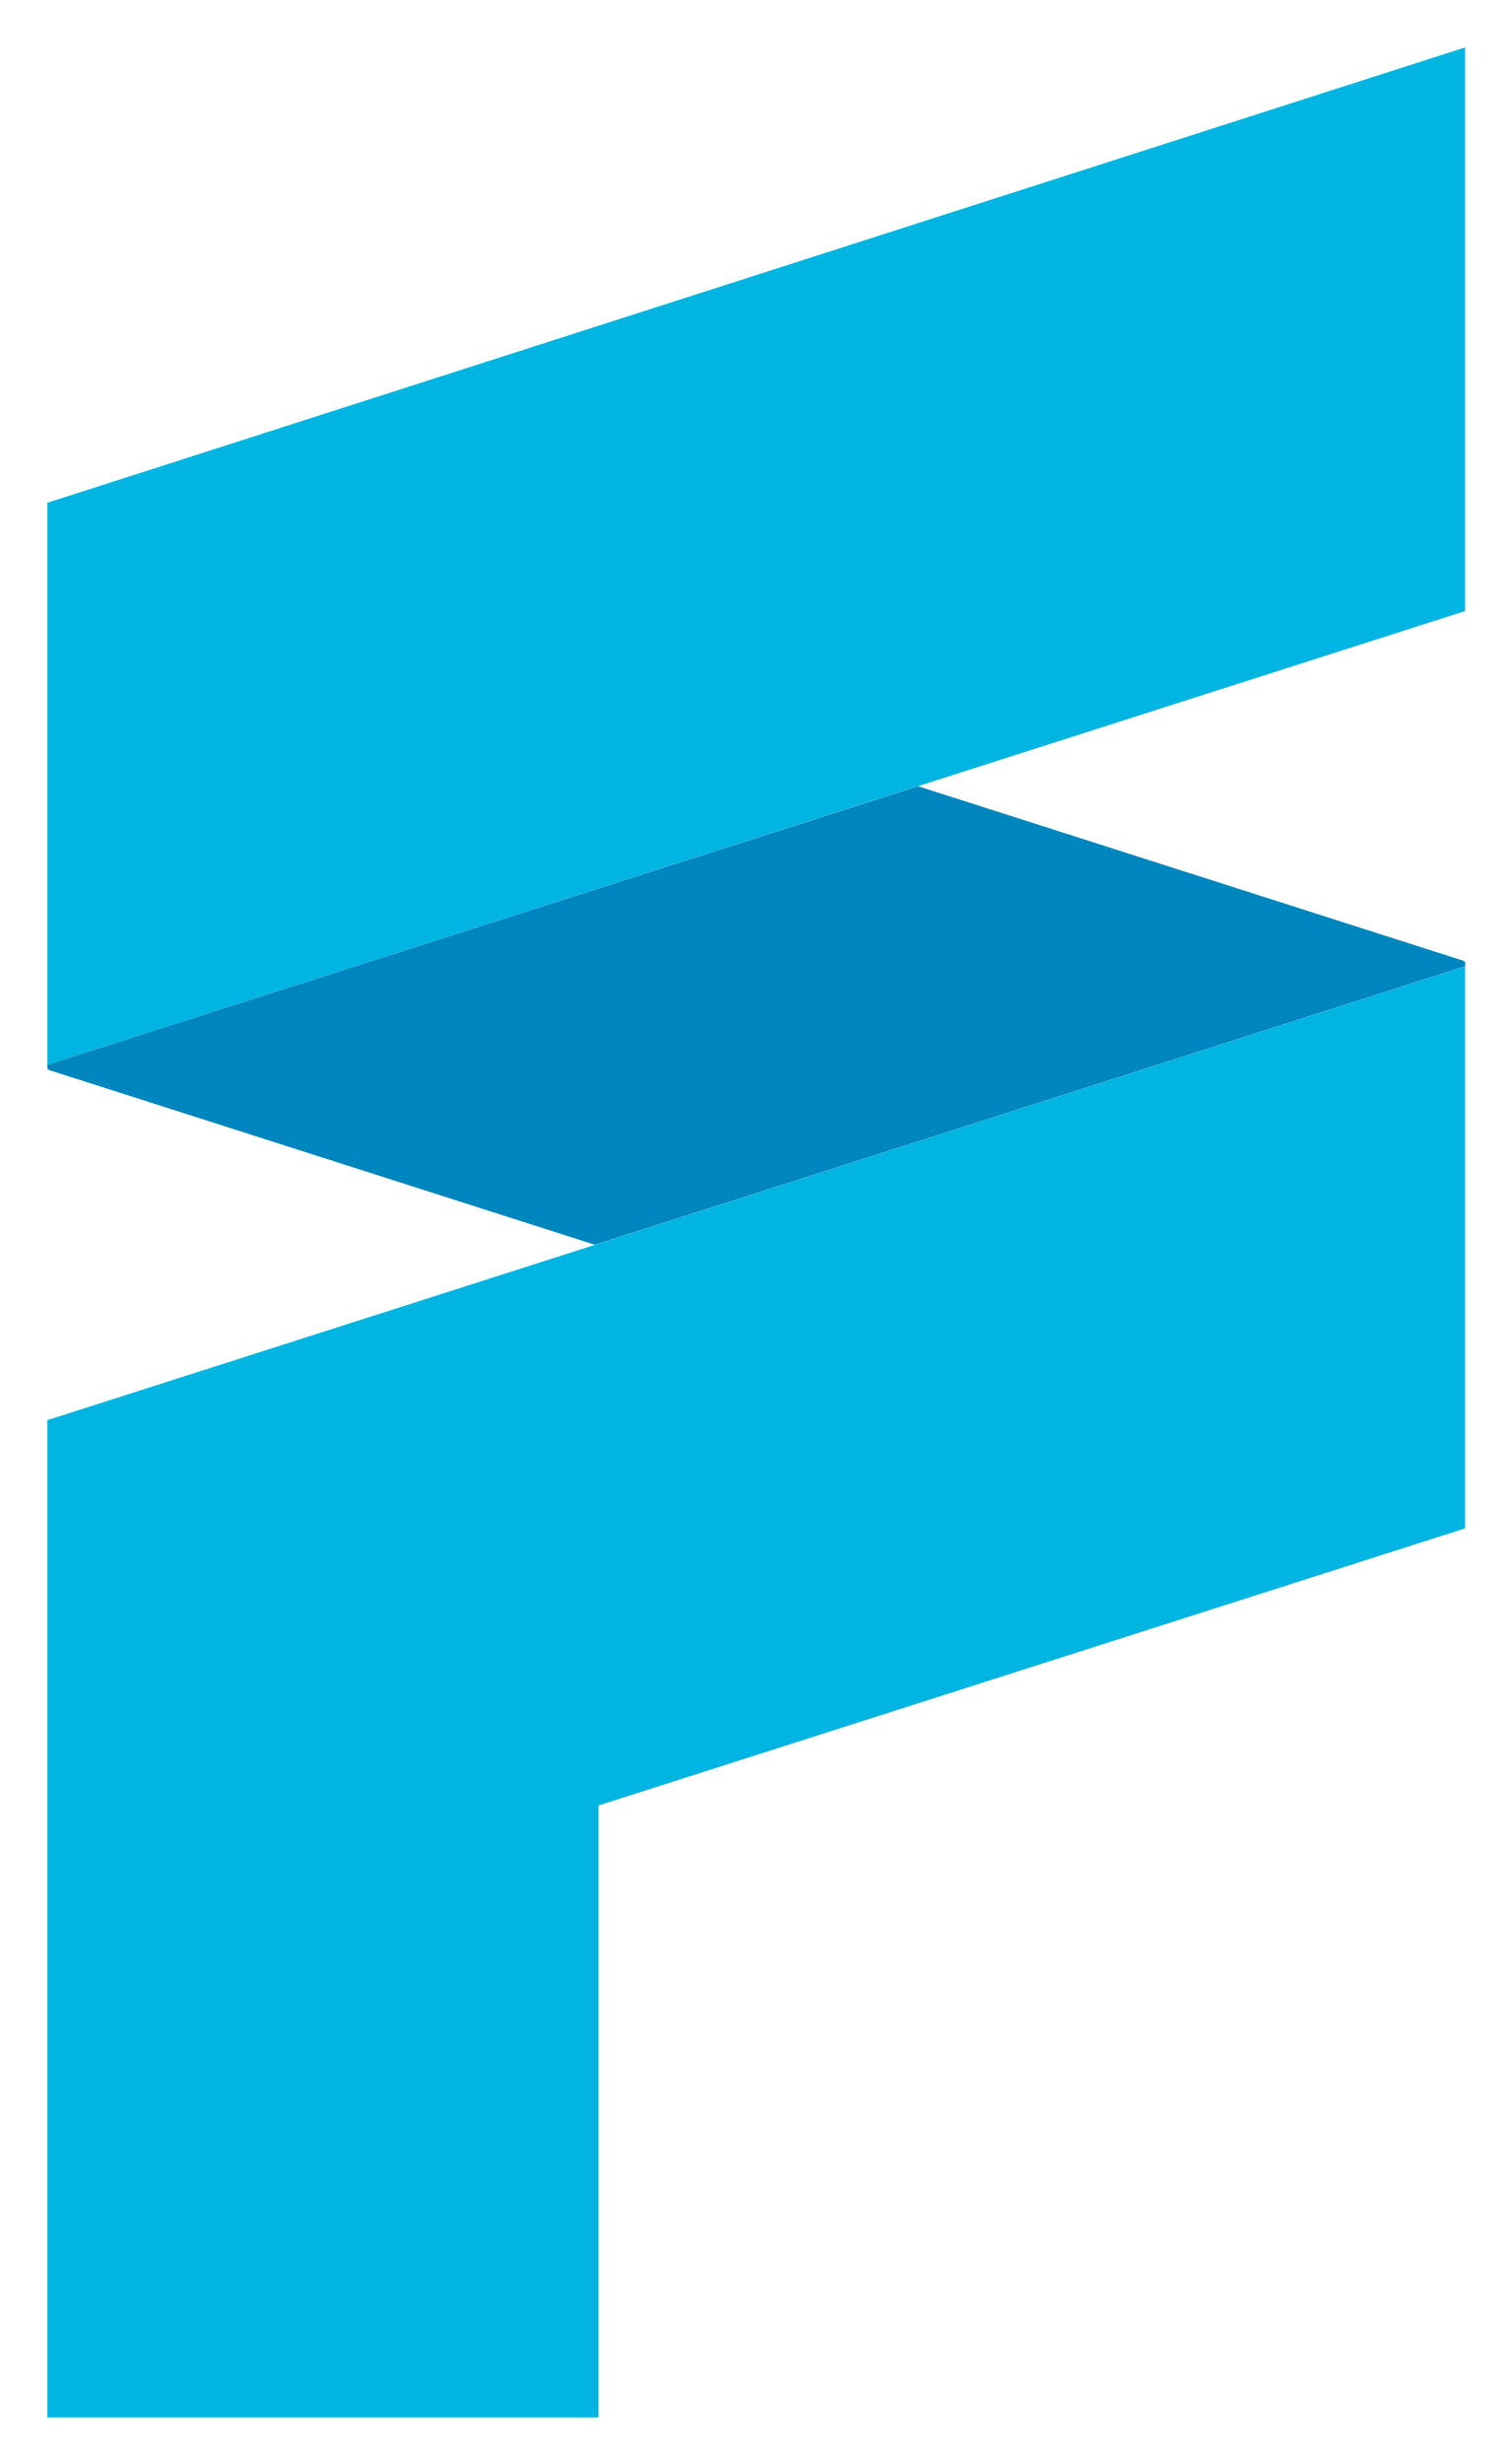
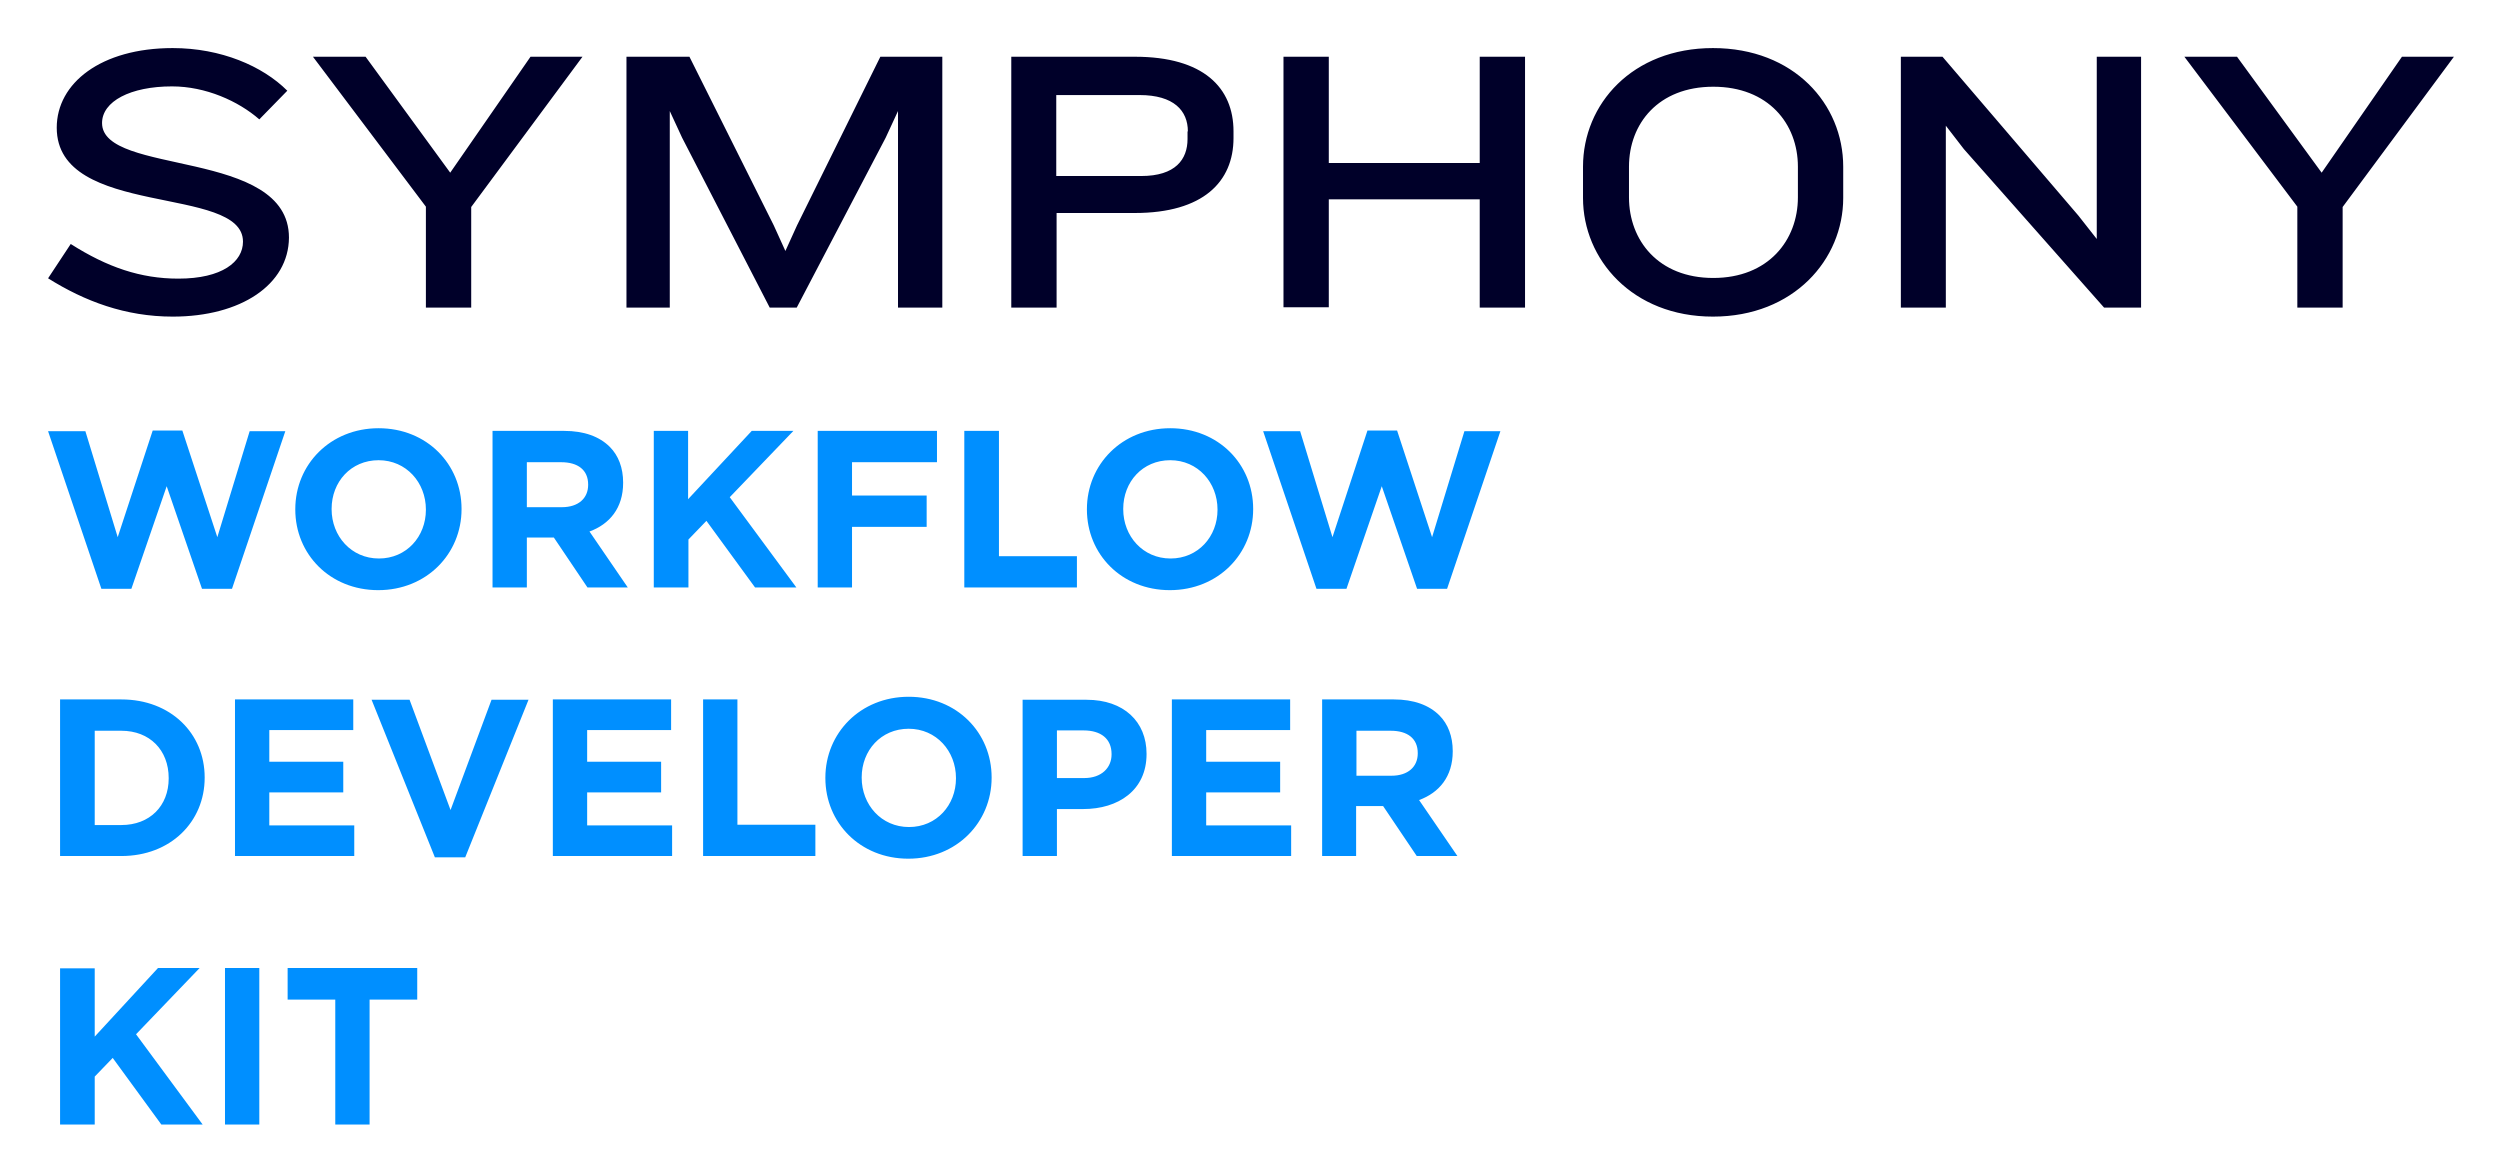
- <svg xmlns="http://www.w3.org/2000/svg" role="img" viewBox="-6.33 -6.33 201.91 329.16">
-   <path fill="#00b5e2" d="M189.38 0v75.3L0 135.92V60.83L189.2.06M0 183.38v133.23h73.62v-81.75l115.76-37.02v-75.08L0 183.38z" />
-   <path fill="#0086bf" d="M189.4 122.34a.36.36 0 0 0-.1-.24.38.38 0 0 0-.14-.08L116.3 98.7 0 135.91v.39a.35.35 0 0 0 .1.24.42.42 0 0 0 .13.08l72.91 23.34 116.26-37.21z" />
+ <svg xmlns="http://www.w3.org/2000/svg" role="img" viewBox="-14.43 -14.43 750.36 351.86">
+   <style>svg {enable-background:new 0 0 722.2 323.1}</style>
+   <path fill="#008fff" d="M3.6 323.1H14v-14.4l5.4-5.6 14.6 20h12.4l-20-27.1 19.1-19.9H33l-19 20.6v-20.5H3.6v46.9zm49.5 0h10.3v-47H53.1v47zm33.1 0h10.3v-37.5h14.3v-9.5H71.9v9.5h14.3v37.5zM3.6 242.5H22c14.8 0 25-10.3 25-23.5v-.1c0-13.2-10.2-23.4-25-23.4H3.6v47zM22 204.9c8.5 0 14.2 5.8 14.2 14.2v.1c0 8.3-5.7 14-14.2 14h-8v-28.3h8zm34.1 37.6h35.8v-9.2H66.4v-9.9h22.2v-9.2H66.4v-9.5h25.2v-9.2H56.1v47zm60 .4h9.1l19-47.3h-11.1l-12.3 33.1-12.3-33.1H97.1l19 47.3zm35.4-.4h35.8v-9.2h-25.5v-9.9H184v-9.2h-22.2v-9.5H187v-9.2h-35.5v47zm45 0h33.8v-9.4h-23.4v-37.6h-10.3v47h-.1zm61.7.8c14.5 0 25-10.9 25-24.3v-.1c0-13.4-10.4-24.2-24.9-24.2s-25 10.9-25 24.3v.1c0 13.4 10.4 24.2 24.9 24.2zm.2-9.5c-8.3 0-14.2-6.7-14.2-14.8v-.1c0-8.1 5.8-14.6 14.1-14.6s14.2 6.7 14.2 14.8v.1c0 8-5.8 14.6-14.1 14.6zm34.1 8.7h10.3v-14.1h7.9c10.5 0 19-5.6 19-16.5v-.1c0-9.6-6.8-16.2-18-16.2h-19.2v46.9zm10.3-23.3v-14.4h8c5.2 0 8.4 2.5 8.4 7.1v.1c0 4-3 7.1-8.2 7.1h-8.2v.1zm34.5 23.3h35.8v-9.2h-25.5v-9.9h22.2v-9.2h-22.2v-9.5h25.2v-9.2h-35.5v47zm45 0h10.3v-15h8.1l10.1 15H423l-11.5-16.8c6-2.2 10.1-7 10.1-14.6v-.1c0-4.4-1.4-8.1-4-10.7-3.1-3.1-7.7-4.8-13.7-4.8h-21.5v47h-.1zm10.4-24.1v-13.5H403c5 0 8.1 2.3 8.1 6.7v.1c0 4-2.9 6.7-7.9 6.7h-10.5zM16 162.3h9l10.6-30.8 10.6 30.8h9l16-47.3H60.5l-9.7 31.8-10.5-32h-8.9l-10.5 32-9.7-31.8H0l16 47.3zm83.1.4c14.5 0 25-10.9 25-24.3v-.1c0-13.4-10.4-24.2-24.9-24.2-14.5 0-25 10.9-25 24.3v.1c0 13.4 10.4 24.2 24.9 24.2zm.2-9.5c-8.3 0-14.2-6.7-14.2-14.8v-.1c0-8.1 5.8-14.6 14.1-14.6s14.2 6.7 14.2 14.8v.1c0 8-5.8 14.6-14.1 14.6zm34.1 8.7h10.3v-15h8.1l10.1 15H174l-11.5-16.8c6-2.2 10.1-7 10.1-14.6v-.1c0-4.4-1.4-8.1-4-10.7-3.1-3.1-7.7-4.8-13.7-4.8h-21.5v47zm10.3-24.1v-13.5H154c5 0 8.1 2.3 8.1 6.7v.1c0 4-2.9 6.7-7.9 6.7h-10.5zm38.2 24.1h10.3v-14.4l5.4-5.6 14.6 20h12.4l-20-27.1 19.1-19.9h-12.5l-19.1 20.5v-20.5h-10.3v47h.1zm49.1 0h10.3v-18.2h22.4v-9.4h-22.4v-10h25.5v-9.4H231v47zm44 0h33.8v-9.4h-23.4v-37.6H275v47zm61.7.8c14.5 0 25-10.9 25-24.3v-.1c0-13.4-10.4-24.2-24.9-24.2-14.5 0-25 10.9-25 24.3v.1c0 13.4 10.4 24.2 24.9 24.2zm.2-9.5c-8.3 0-14.2-6.7-14.2-14.8v-.1c0-8.1 5.8-14.6 14.1-14.6s14.2 6.7 14.2 14.8v.1c0 8-5.8 14.6-14.1 14.6zm43.8 9.1h9l10.6-30.8 10.6 30.8h9l16-47.3h-10.8l-9.7 31.8-10.5-32H396l-10.5 32-9.7-31.8h-11.1l16 47.3z" />
+   <path fill="#000029" d="M37.4 80.6C23.2 80.6 11 76 0 69.1l6.8-10.3c11 7 21 10.4 32.3 10.4 13.2 0 19.4-5.1 19.4-11.1 0-17.2-55.9-6.9-55.9-34.2C2.6 10.5 15.9 0 37.4 0c14.5 0 27 5.4 34.4 12.8l-8.4 8.6c-6.3-5.5-16.1-9.9-26.2-9.9-12.5 0-21 4.5-21 11 0 15.9 56.1 7.5 56.1 34.4-.1 14.1-14.4 23.7-34.9 23.7zM127 47.7v30.2h-13.6V47.6l-33.9-45h15.8l25.4 34.8 24.1-34.8h15.6L127 47.7zm128.1 30.2v-59l-3.7 8-26.7 51h-8.1l-26.3-51-3.7-8v59h-13V2.6h18.9l25.3 50.6 3.5 7.7 3.5-7.7 25-50.6h18.6v75.3h-13.3zm87-52.9c0-6.2-4.2-10.9-14.5-10.9h-25v24.3h25.5c10.3 0 13.9-5 13.9-11.1V25h.1zm-15.9 24.5h-23.5v28.4h-13.6V2.6h37.1c20.6 0 29.6 9.3 29.6 22.4v2c0 13.1-9.1 22.5-29.6 22.5zm103.5 28.4V45.4h-45.3v32.4h-13.6V2.6h13.6v31.9h45.3V2.6h13.6v75.3h-13.6zm95.5-42.3c0-12.9-8.9-24-25.4-24s-25.3 11.1-25.3 24v9.2c0 12.9 8.8 24.2 25.3 24.2s25.4-11.3 25.4-24.2v-9.2zm-25.5 45c-24.2 0-39-17.2-39-35.6v-9.4c0-18.8 14.8-35.6 39-35.6 24.3 0 39.1 16.8 39.1 35.6V45c0 18.4-14.8 35.6-39.1 35.6zm117.4-2.7L575 30.3l-5.4-7v54.6h-13.5V2.6h12.5l40.8 47.7 5.5 7V2.6h13.3v75.3h-11.1zm71.6-30.2v30.2h-13.6V47.6l-33.9-45H657l25.4 34.8 24.1-34.8h15.6l-33.4 45.1z" />
</svg>
